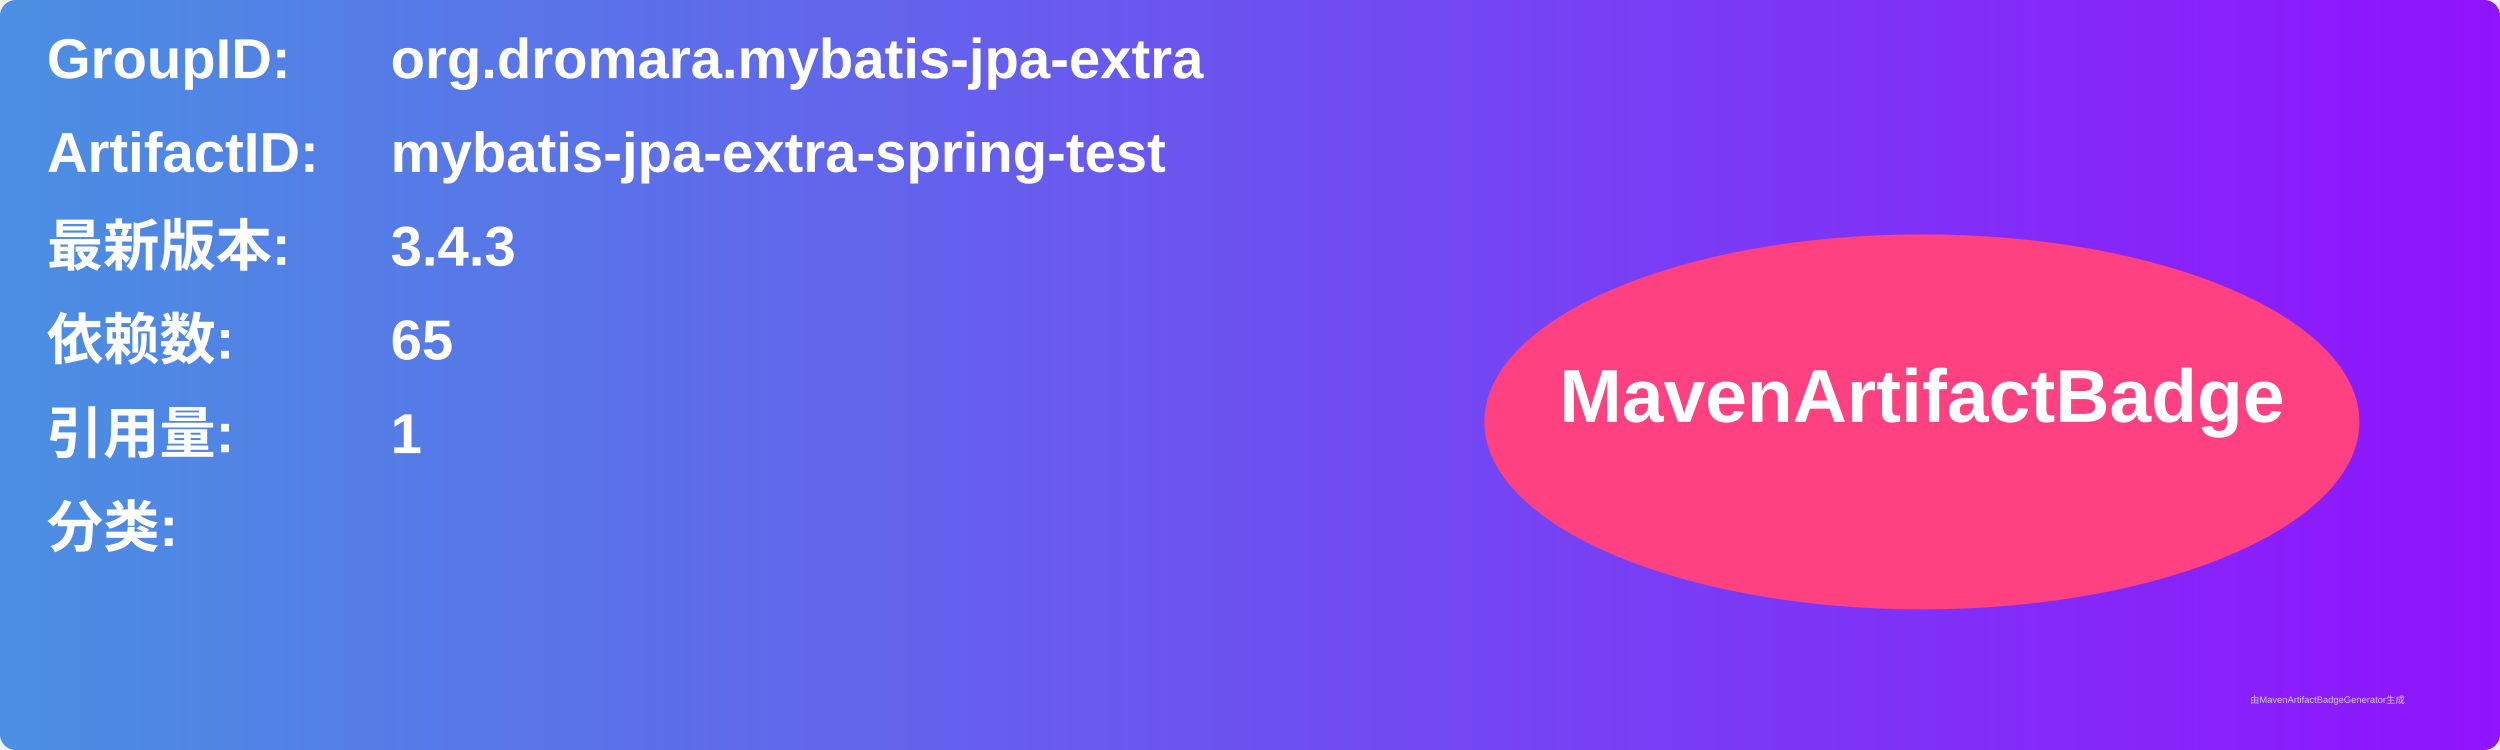
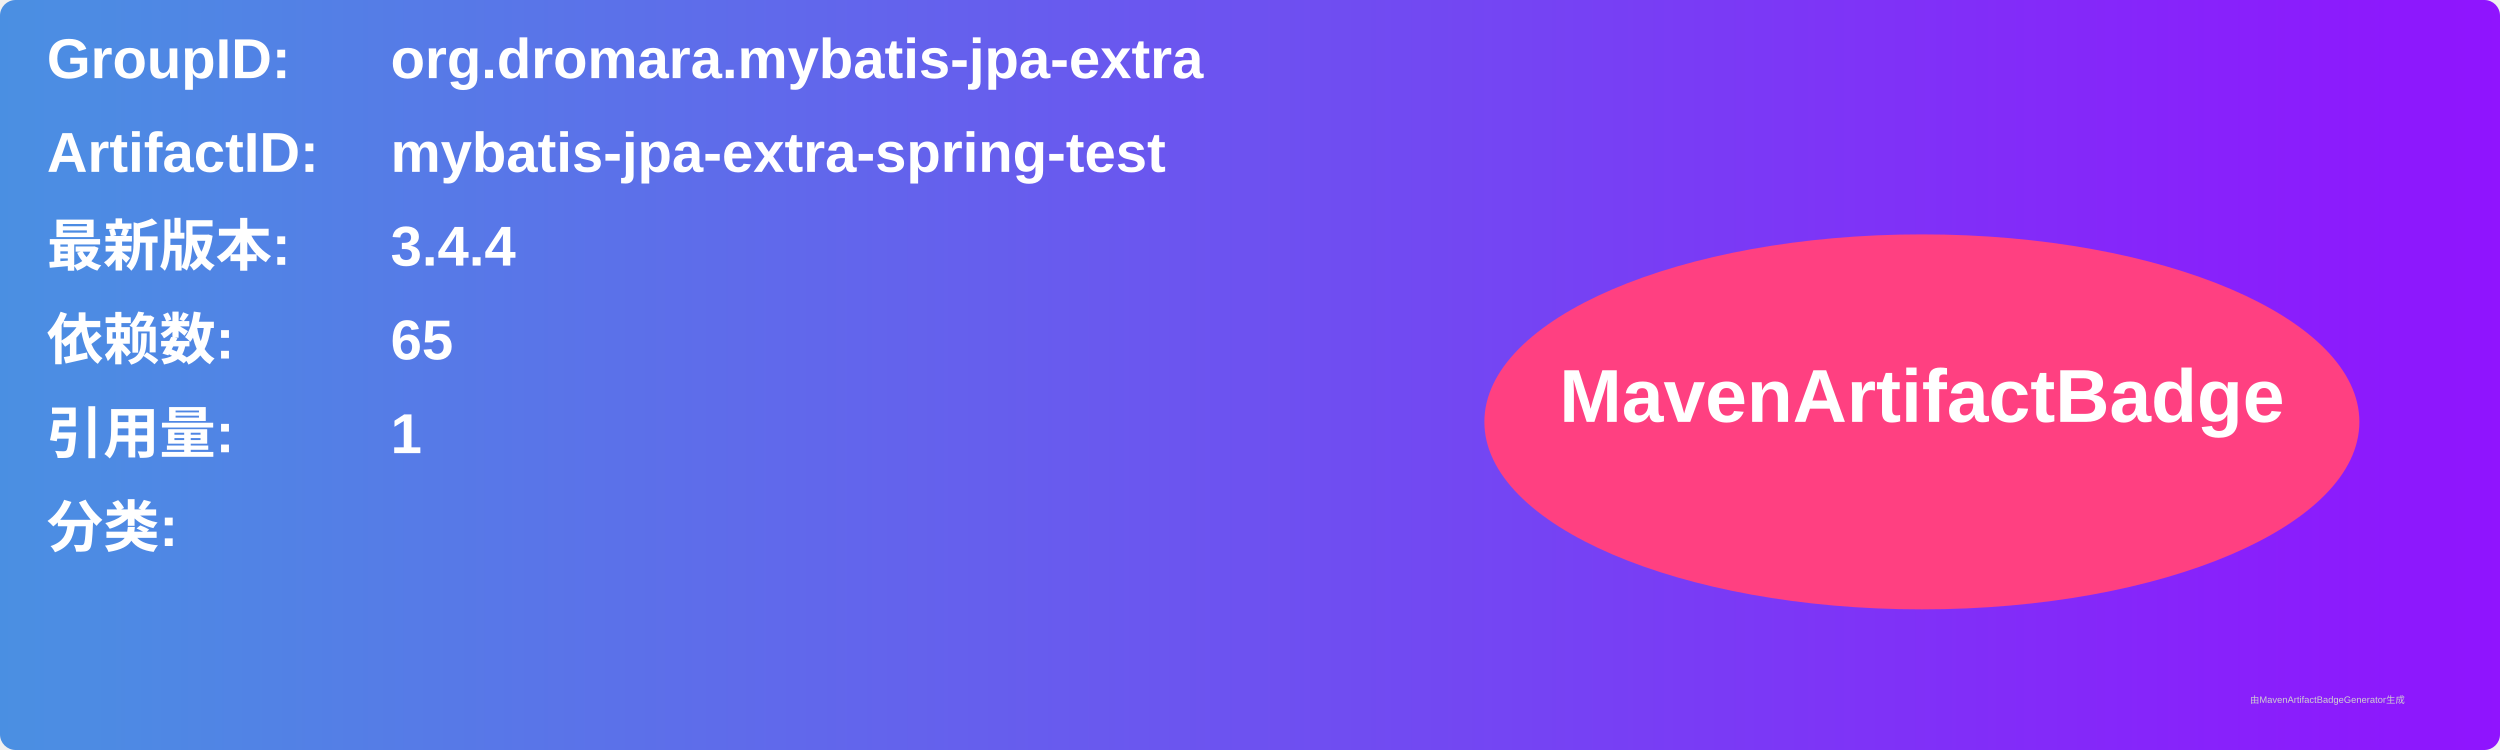
<svg xmlns="http://www.w3.org/2000/svg" width="800" height="240" viewBox="0 0 800 240">
  <linearGradient id="grad" x1="0%" y1="0%" x2="100%" y2="0%">
    <stop offset="0%" stop-color="#4a90e2" />
    <stop offset="100%" stop-color="#9013fe" />
  </linearGradient>
  <rect width="100%" height="100%" rx="5" ry="5" fill="url(#grad)" />
  <g transform="translate(15, 15)">
    <text x="0" y="10" font-family="Arial" font-size="18" fill="white" font-weight="bold" width="260">GroupID:</text>
    <text x="110" y="10" font-family="Arial" font-size="18" fill="white" font-weight="bold" width="460">org.dromara.mybatis-jpa-extra</text>
    <text x="0" y="40" font-family="Arial" font-size="18" fill="white" font-weight="bold" width="260">ArtifactID:</text>
    <text x="110" y="40" font-family="Arial" font-size="18" fill="white" font-weight="bold" width="460">mybatis-jpa-extra-spring-test</text>
    <text x="0" y="70" font-family="Arial" font-size="18" fill="white" font-weight="bold">最新版本:</text>
    <text x="110" y="70" font-family="Arial" font-size="18" fill="white" font-weight="bold">
-       <tspan font-weight="bold">3.4.3</tspan>
+       <tspan font-weight="bold">3.4.4</tspan>
    </text>
    <text x="0" y="100" font-family="Arial" font-size="18" fill="white" font-weight="bold">依赖数: </text>
    <text x="110" y="100" font-family="Arial" font-size="18" fill="white">
      <tspan font-weight="bold">65</tspan>
    </text>
    <text x="0" y="130" font-family="Arial" font-size="18" fill="white" font-weight="bold">引用量: </text>
    <text x="110" y="130" font-family="Arial" font-size="18" fill="white">
      <tspan font-weight="bold">1</tspan>
    </text>
    <text x="0" y="160" font-family="Arial" font-size="18" fill="white" font-weight="bold">分类:</text>
    <text x="10" y="190" font-family="Arial" font-size="10" fill="white">
      <tspan font-weight="bold" />
    </text>
    <ellipse cx="600" cy="120" rx="140" ry="60" fill="#ff4081" />
    <text x="600" y="120" text-anchor="middle" font-family="Arial" font-size="24" fill="white" font-weight="bold">MavenArtifactBadge</text>
  </g>
  <text x="720" y="225" font-family="Arial" font-size="3" fill="#d0d0d0">由MavenArtifactBadgeGenerator生成</text>
</svg>
